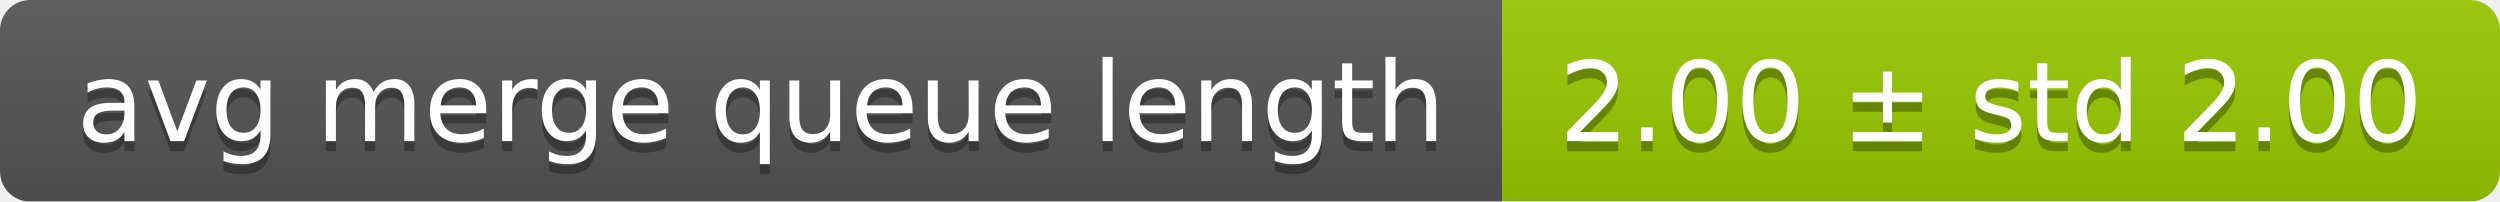
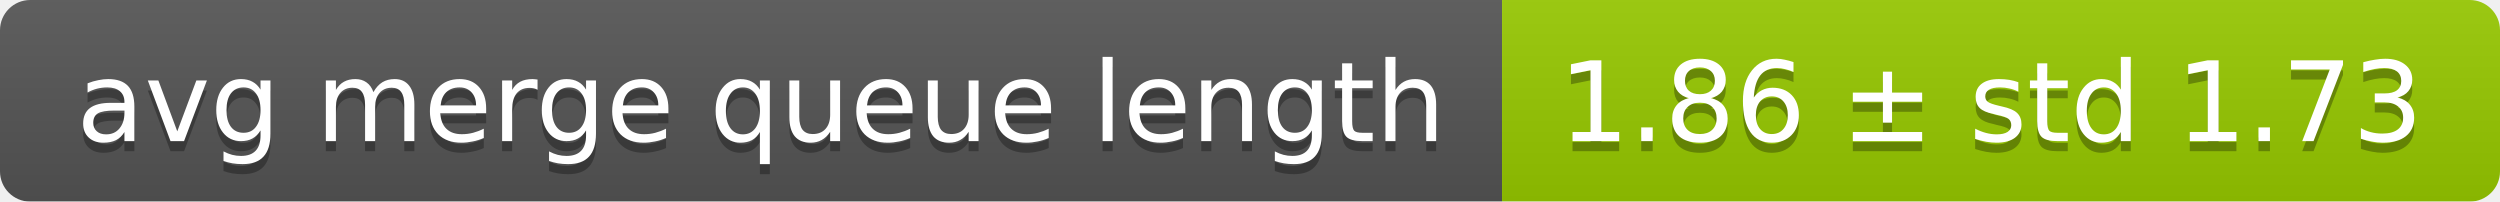
<svg xmlns="http://www.w3.org/2000/svg" width="248" height="20">
  <linearGradient id="smooth" x2="0" y2="100%">
    <stop offset="0" stop-color="#bbb" stop-opacity=".1" />
    <stop offset="1" stop-opacity=".1" />
  </linearGradient>
  <mask id="round">
    <rect width="248" height="20" rx="3" fill="#fff" />
  </mask>
  <g mask="url(#round)">
    <rect width="149" height="20" fill="#555" />
    <rect x="149" width="99" height="20" fill="#97ca00" />
    <rect width="248" height="20" fill="url(#smooth)" />
  </g>
  <g fill="#fff" text-anchor="middle" font-family="DejaVu Sans,Verdana,Geneva,sans-serif" font-size="11">
    <text x="75.5" y="15" fill="#010101" fill-opacity=".3">avg merge queue length</text>
    <text x="75.5" y="14">avg merge queue length</text>
-     <text x="197.5" y="15" fill="#010101" fill-opacity=".3">2.00 ± std 2.00</text>
-     <text x="197.5" y="14">2.00 ± std 2.00</text>
+     <text x="197.5" y="15" fill="#010101" fill-opacity=".3">1.86 ± std 1.73</text>
+     <text x="197.5" y="14">1.86 ± std 1.73</text>
  </g>
</svg>
